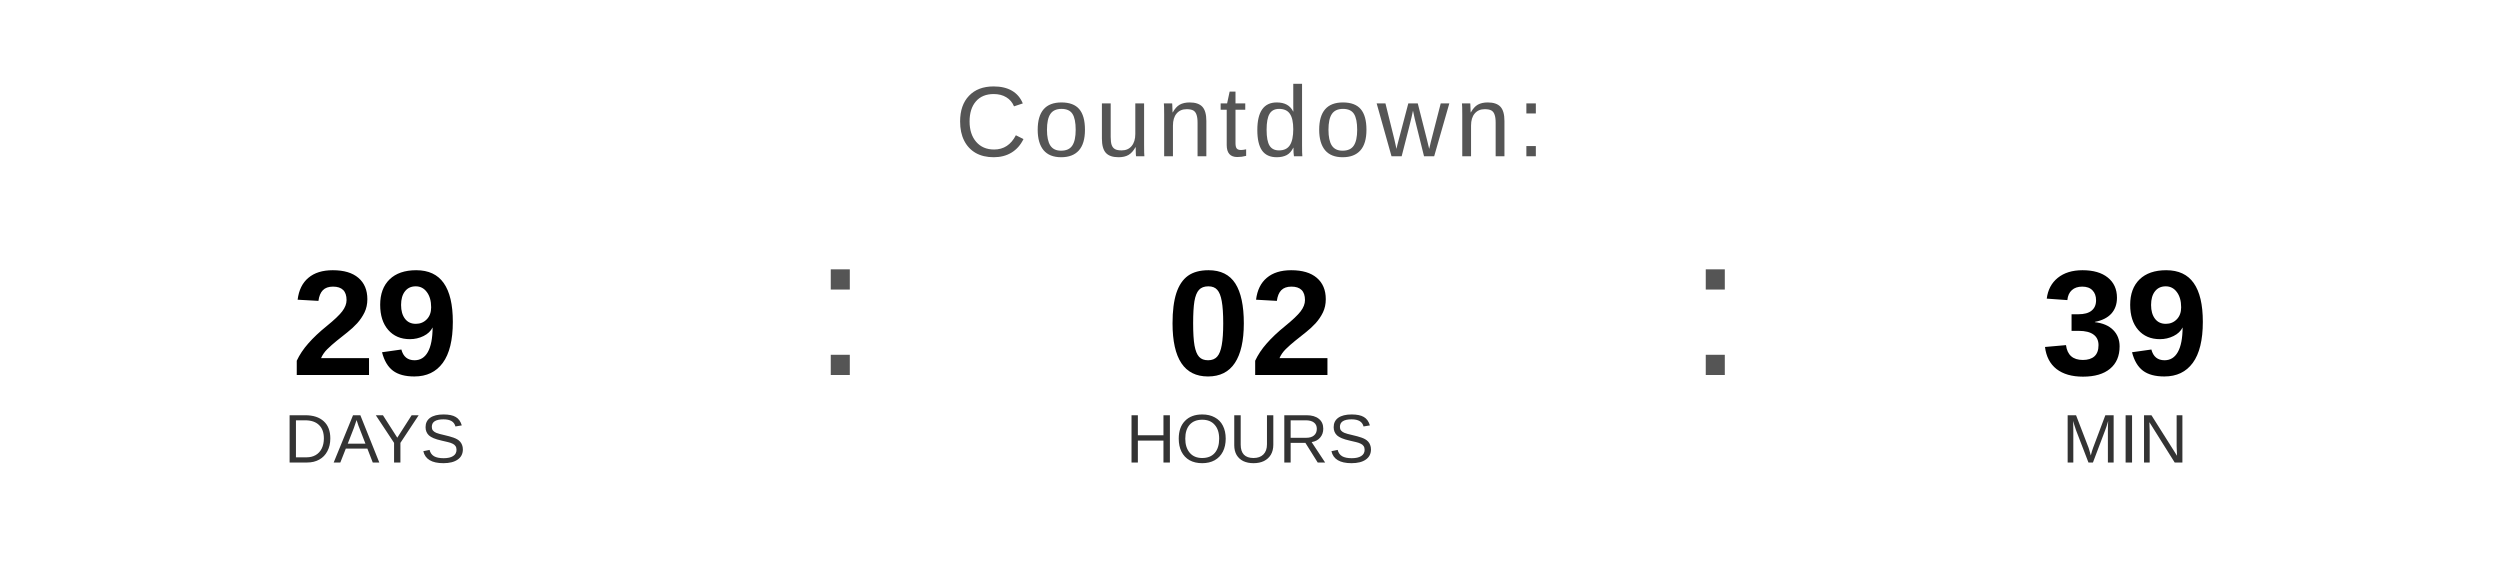
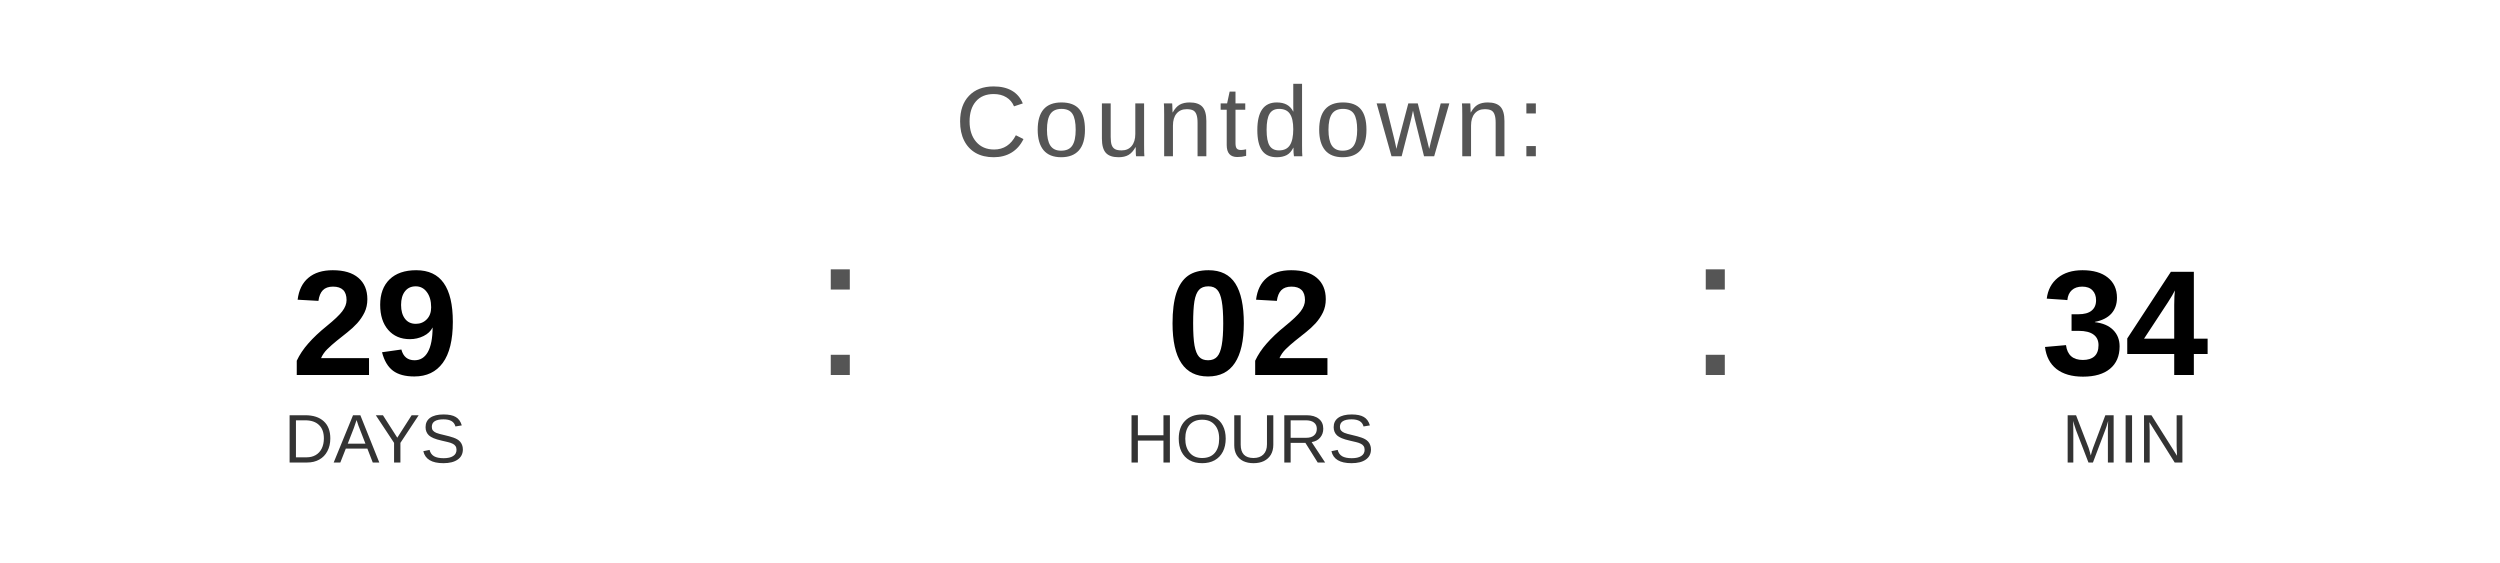
<svg xmlns="http://www.w3.org/2000/svg" width="400" height="90" viewBox="0 0 400 90">
  <text x="200" y="25" font-family="Arial, Helvetica, sans-serif" font-size="16" fill="#555555" text-anchor="middle" letter-spacing="1">
    Countdown:
  </text>
  <text x="60" y="60" font-family="Arial, Helvetica, sans-serif" font-size="24" font-weight="bold" fill="#000000" text-anchor="middle">29</text>
  <text x="60" y="74" font-family="Arial, Helvetica, sans-serif" font-size="11" fill="#333333" text-anchor="middle">DAYS</text>
  <text x="130" y="60" font-family="Arial, sans-serif" font-size="32" fill="#555555">:</text>
  <text x="200" y="60" font-family="Arial, Helvetica, sans-serif" font-size="24" font-weight="bold" fill="#000000" text-anchor="middle">02</text>
  <text x="200" y="74" font-family="Arial, Helvetica, sans-serif" font-size="11" fill="#333333" text-anchor="middle">HOURS</text>
  <text x="270" y="60" font-family="Arial, sans-serif" font-size="32" fill="#555555">:</text>
-   <text x="340" y="60" font-family="Arial, Helvetica, sans-serif" font-size="24" font-weight="bold" fill="#000000" text-anchor="middle">39</text>
+   <text x="340" y="60" font-family="Arial, Helvetica, sans-serif" font-size="24" font-weight="bold" fill="#000000" text-anchor="middle">34</text>
  <text x="340" y="74" font-family="Arial, Helvetica, sans-serif" font-size="11" fill="#333333" text-anchor="middle">MIN</text>
</svg>
